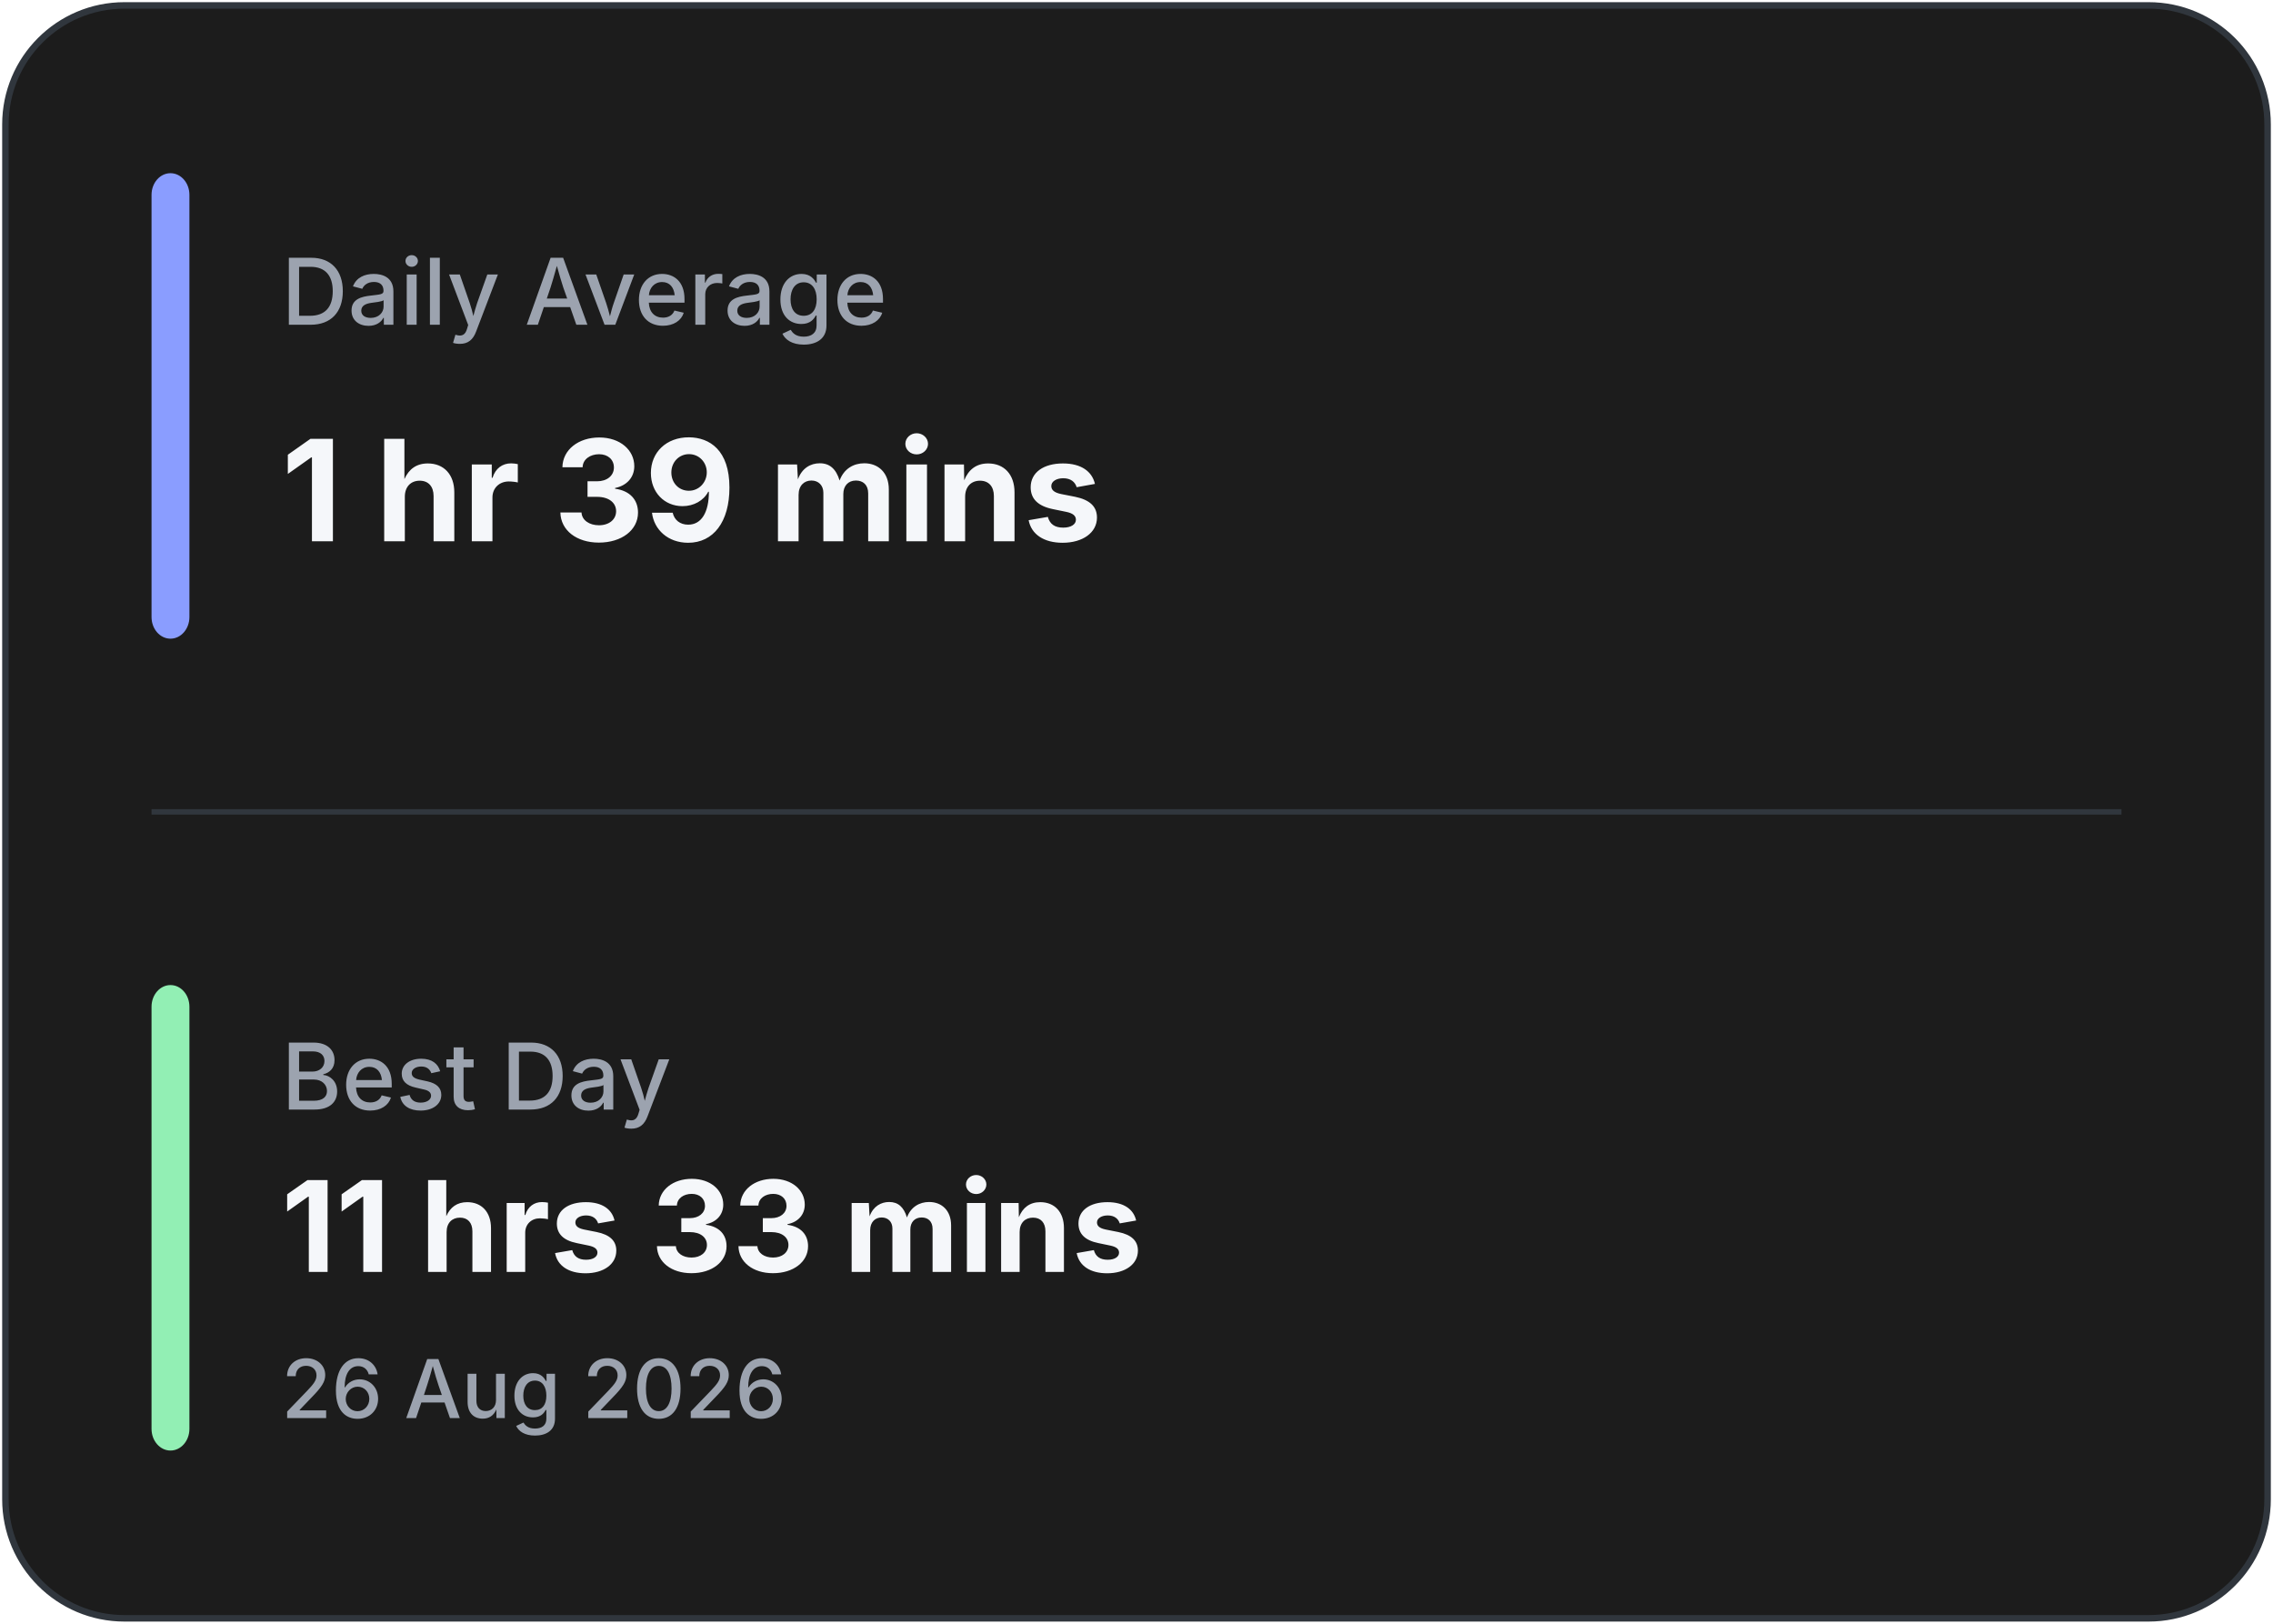
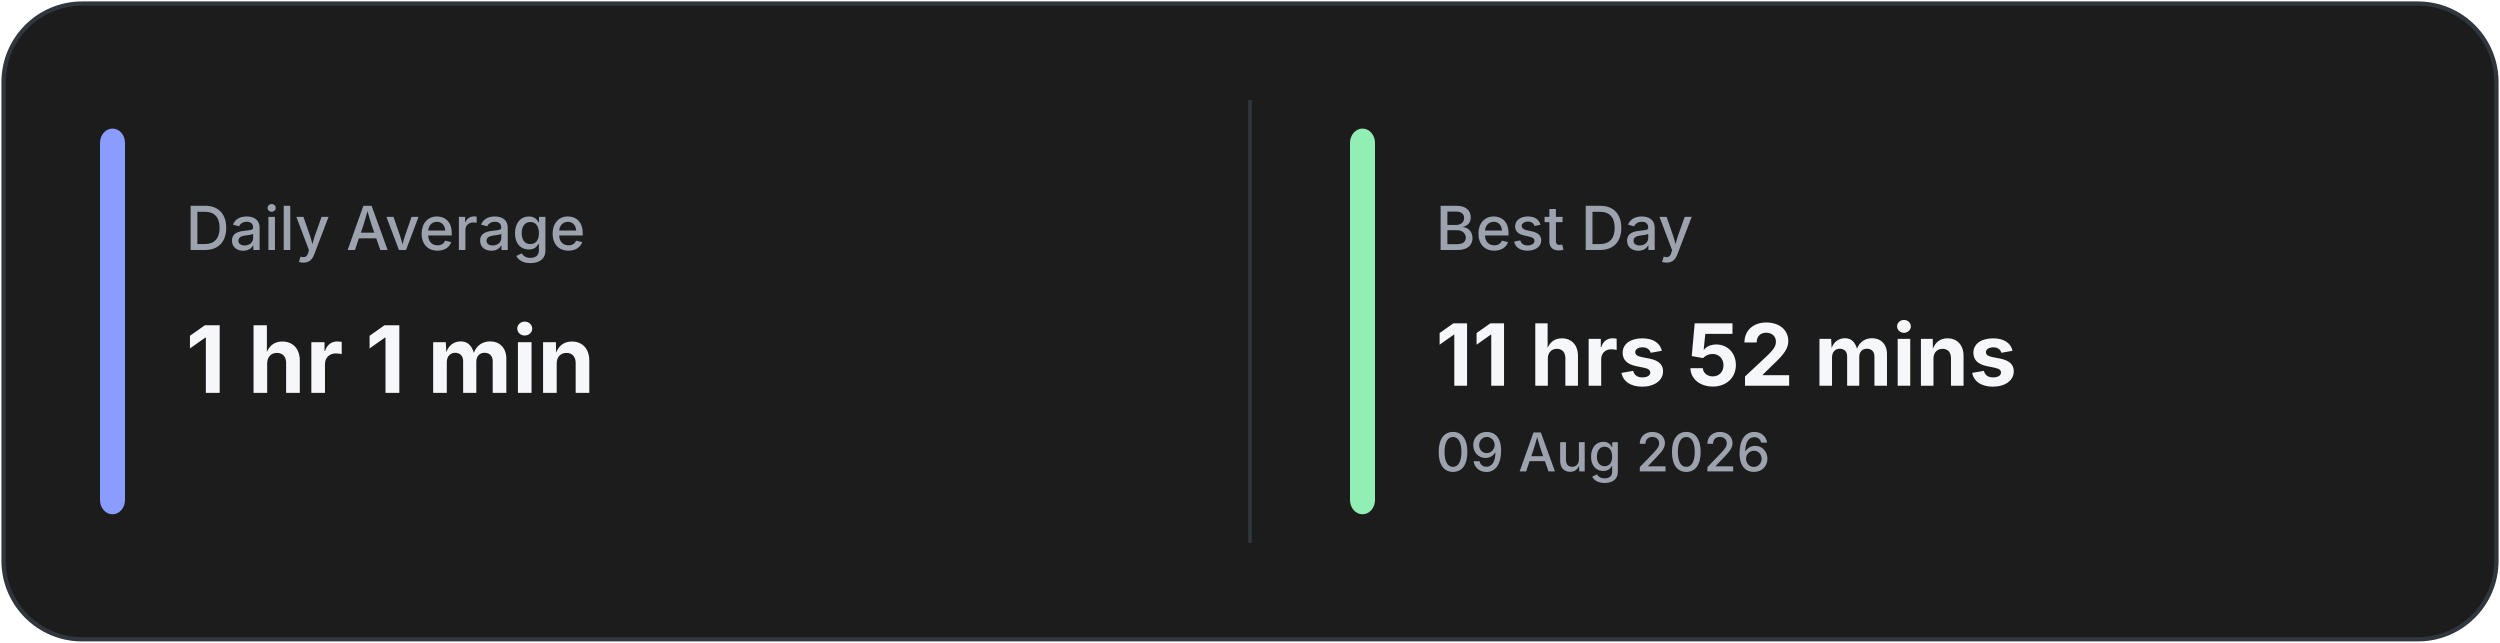
- <svg xmlns="http://www.w3.org/2000/svg" width="420" height="300" viewBox="0 0 420 300" fill="none">
-   <rect x="1" y="1" width="418" height="298" rx="22" fill="#1C1C1C" stroke="#30363D" stroke-width="1.2" />
-   <line x1="28" y1="150.0" x2="392" y2="150.0" stroke="#30363D" stroke-width="1" />
-   <rect x="28" y="32" width="7" height="86.0" rx="4" fill="#8A9DFF" />
-   <rect x="28" y="182.0" width="7" height="86.0" rx="4" fill="#92EFB4" />
-   <text x="52" y="60" fill="#9CA3AF" font-family="Inter, Segoe UI, sans-serif" font-size="17" font-weight="500">
+ <svg xmlns="http://www.w3.org/2000/svg" width="700" height="180" viewBox="0 0 700 180" fill="none">
+   <rect x="1" y="1" width="698" height="178" rx="22" fill="#1C1C1C" stroke="#30363D" stroke-width="1.2" />
+   <line x1="350.0" y1="28" x2="350.0" y2="152" stroke="#30363D" stroke-width="1" />
+   <rect x="28" y="36" width="7" height="108" rx="4" fill="#8A9DFF" />
+   <rect x="378.0" y="36" width="7" height="108" rx="4" fill="#92EFB4" />
+   <text x="52" y="70" fill="#9CA3AF" font-family="Inter, Segoe UI, sans-serif" font-size="17" font-weight="500">
            Daily Average
        </text>
-   <text x="52" y="100" fill="#F5F7FA" font-family="Inter, Segoe UI, sans-serif" font-size="26" font-weight="700">
-             1 hr 39 mins
+   <text x="52" y="110" fill="#F5F7FA" font-family="Inter, Segoe UI, sans-serif" font-size="26" font-weight="700">
+             1 hr 1 min
        </text>
-   <text x="52" y="205.0" fill="#9CA3AF" font-family="Inter, Segoe UI, sans-serif" font-size="17" font-weight="500">
+   <text x="402.0" y="70" fill="#9CA3AF" font-family="Inter, Segoe UI, sans-serif" font-size="17" font-weight="500">
            Best Day
        </text>
-   <text x="52" y="235.0" fill="#F5F7FA" font-family="Inter, Segoe UI, sans-serif" font-size="23.333" font-weight="700">
-             11 hrs 33 mins
+   <text x="402.0" y="108" fill="#F5F7FA" font-family="Inter, Segoe UI, sans-serif" font-size="24" font-weight="700">
+             11 hrs 52 mins
        </text>
-   <text x="52" y="262.0" fill="#9CA3AF" font-family="Inter, Segoe UI, sans-serif" font-size="15" font-weight="500">
-             26 Aug 2026
+   <text x="402.0" y="132" fill="#9CA3AF" font-family="Inter, Segoe UI, sans-serif" font-size="15" font-weight="500">
+             09 Aug 2026
        </text>
</svg>
